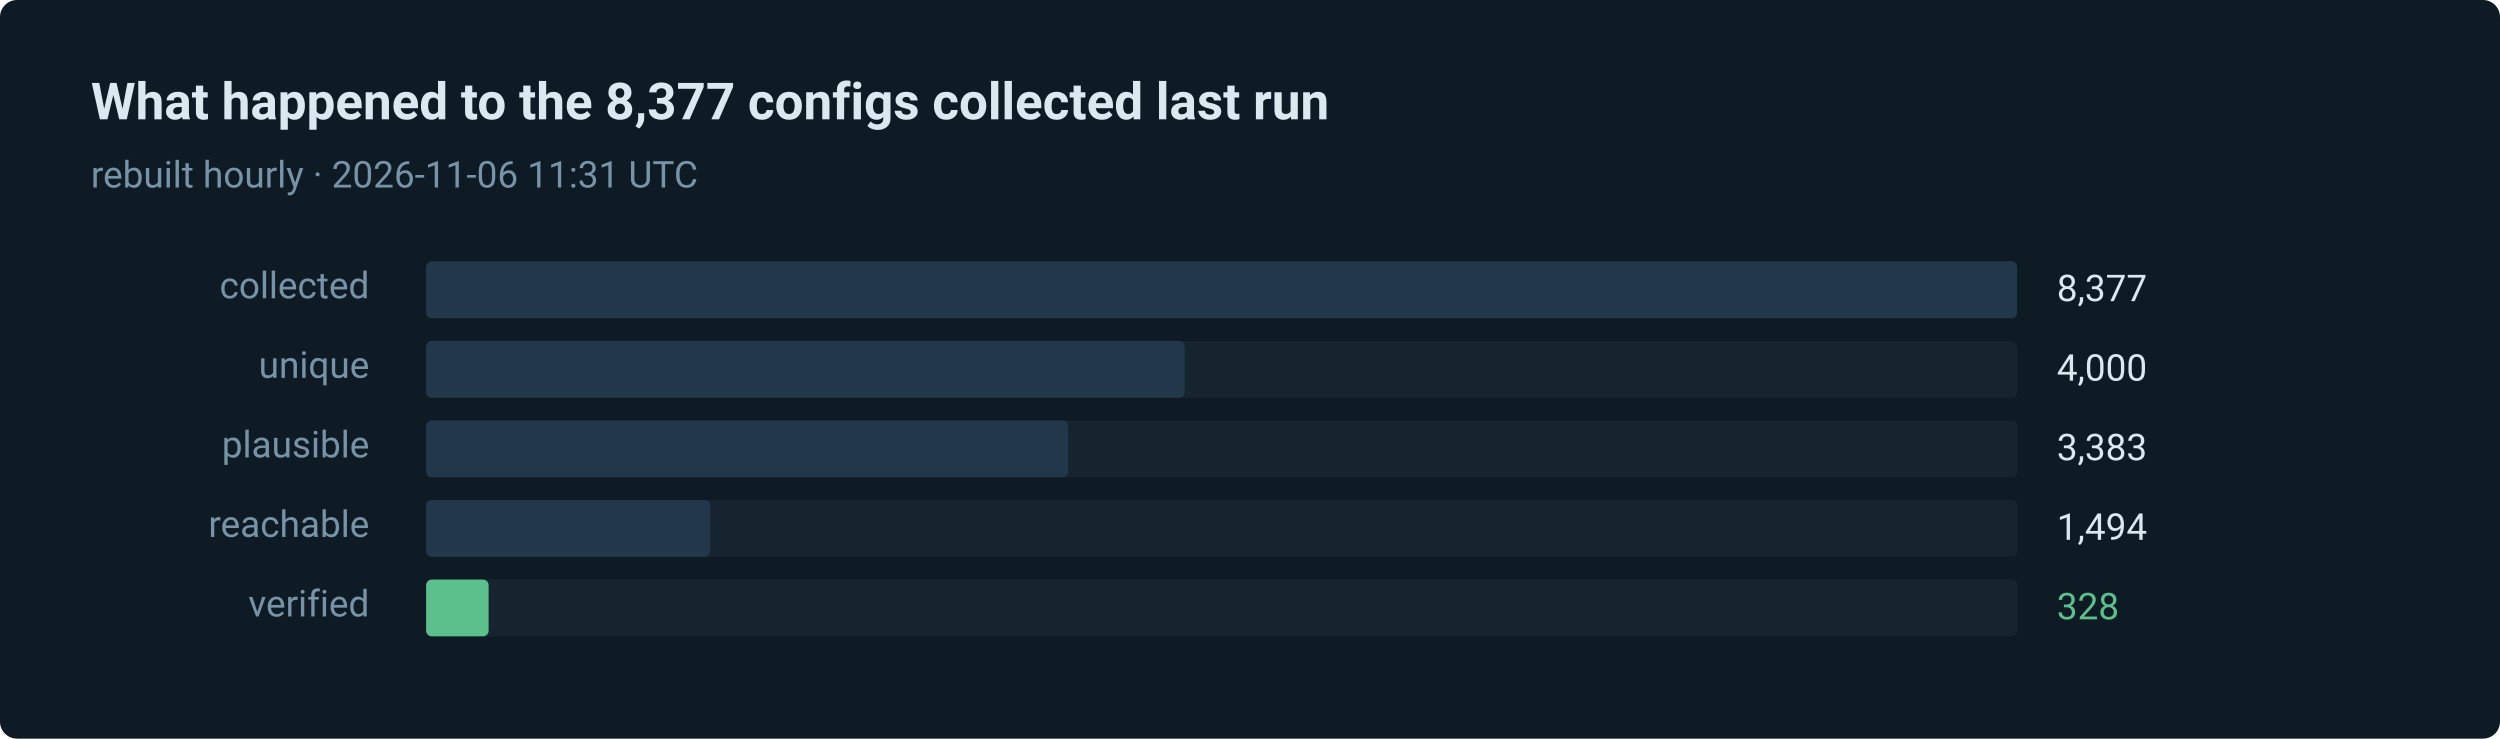
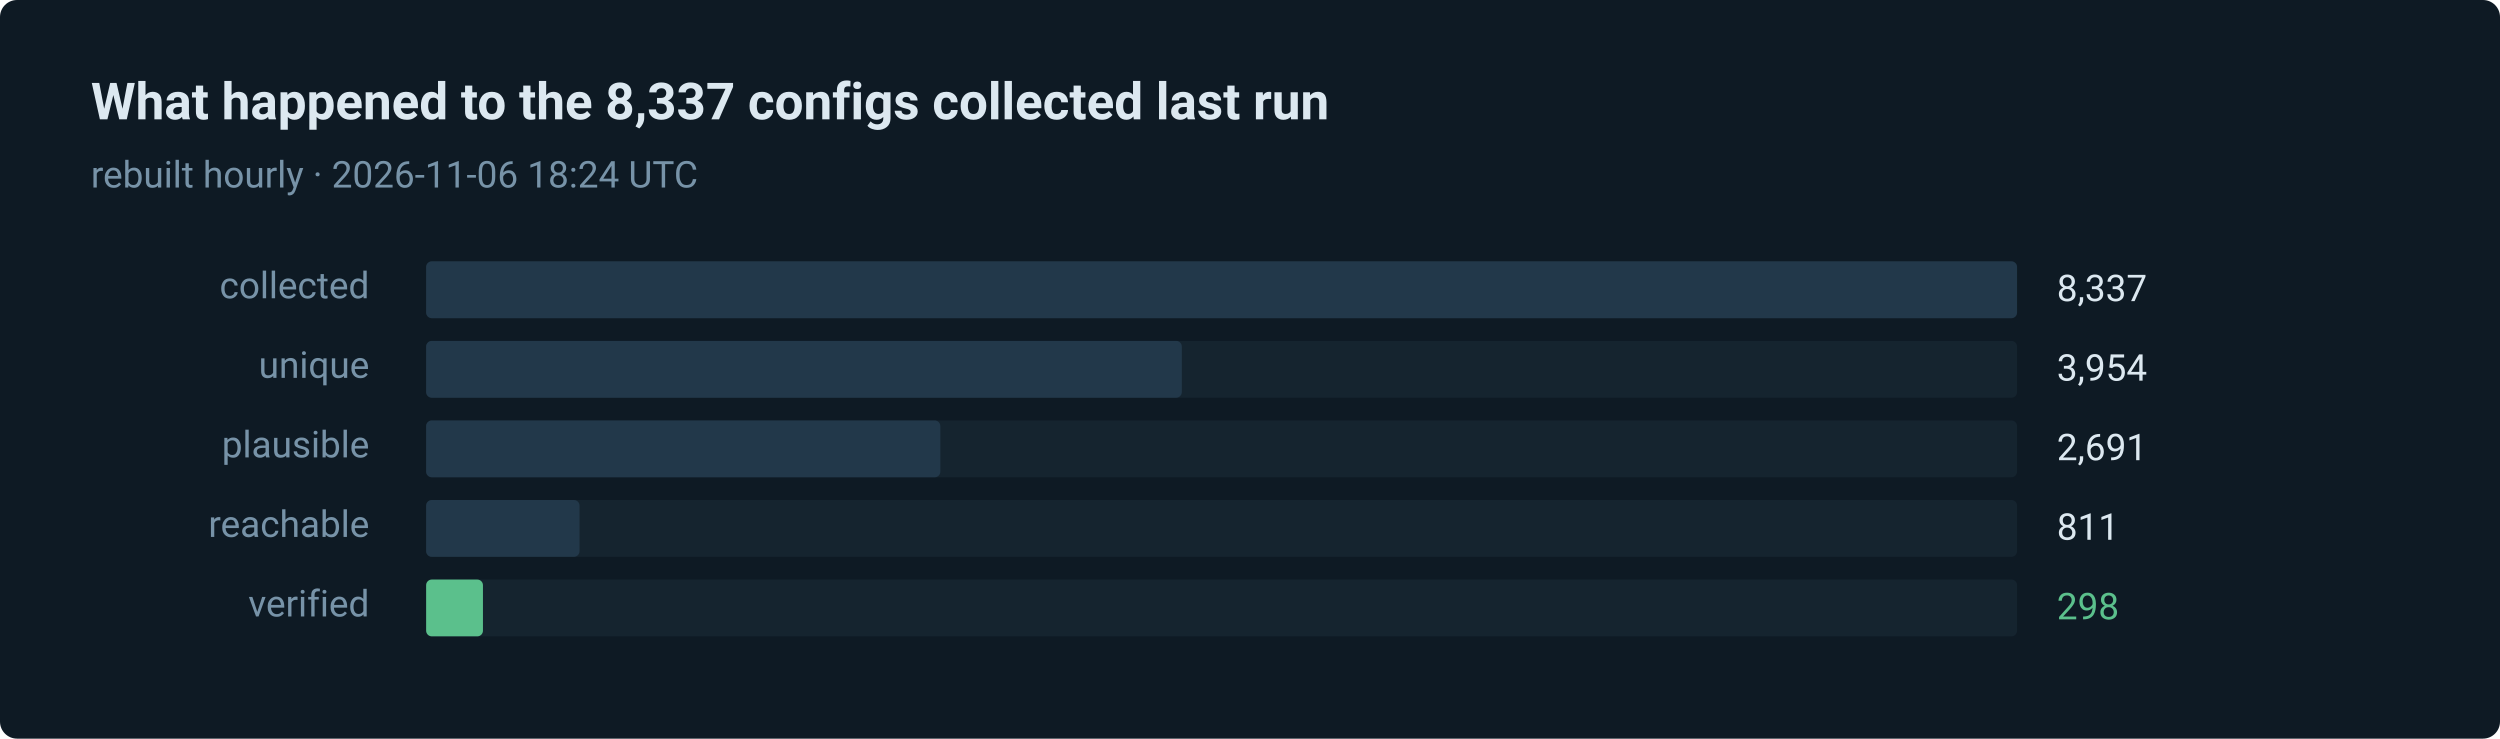
- <svg xmlns="http://www.w3.org/2000/svg" width="880" height="260" viewBox="0 0 880 260" role="img" aria-label="328 of 8377 routes verified in the last run">
+ <svg xmlns="http://www.w3.org/2000/svg" width="880" height="260" viewBox="0 0 880 260" role="img" aria-label="298 of 8337 routes verified in the last run">
  <style>text { font-family: ui-sans-serif, system-ui, -apple-system, 'Segoe UI', Roboto, 'Helvetica Neue', Arial, sans-serif; }</style>
  <rect width="880" height="260" rx="6" fill="#0e1a24" />
-   <text x="32" y="42" fill="#dce8f0" font-size="18" font-weight="600">What happened to the 8,377 configs collected last run</text>
-   <text x="32" y="66" fill="#7793a8" font-size="13">rebuilt hourly · 2026-11-06 11:31 UTC</text>
+   <text x="32" y="42" fill="#dce8f0" font-size="18" font-weight="600">What happened to the 8,337 configs collected last run</text>
+   <text x="32" y="66" fill="#7793a8" font-size="13">rebuilt hourly · 2026-11-06 18:24 UTC</text>
  <text x="130" y="105" fill="#7793a8" font-size="13" text-anchor="end">collected</text>
  <rect x="150" y="92" width="560" height="20" rx="2" fill="#15242f" />
  <rect x="150" y="92" width="560" height="20" rx="2" fill="#22384a" />
-   <text x="724" y="106" fill="#dce8f0" font-size="13">8,377</text>
+   <text x="724" y="106" fill="#dce8f0" font-size="13">8,337</text>
  <text x="130" y="133" fill="#7793a8" font-size="13" text-anchor="end">unique</text>
  <rect x="150" y="120" width="560" height="20" rx="2" fill="#15242f" />
-   <rect x="150" y="120" width="267" height="20" rx="2" fill="#22384a" />
-   <text x="724" y="134" fill="#dce8f0" font-size="13">4,000</text>
+   <rect x="150" y="120" width="266" height="20" rx="2" fill="#22384a" />
+   <text x="724" y="134" fill="#dce8f0" font-size="13">3,954</text>
  <text x="130" y="161" fill="#7793a8" font-size="13" text-anchor="end">plausible</text>
  <rect x="150" y="148" width="560" height="20" rx="2" fill="#15242f" />
-   <rect x="150" y="148" width="226" height="20" rx="2" fill="#22384a" />
-   <text x="724" y="162" fill="#dce8f0" font-size="13">3,383</text>
+   <rect x="150" y="148" width="181" height="20" rx="2" fill="#22384a" />
+   <text x="724" y="162" fill="#dce8f0" font-size="13">2,691</text>
  <text x="130" y="189" fill="#7793a8" font-size="13" text-anchor="end">reachable</text>
  <rect x="150" y="176" width="560" height="20" rx="2" fill="#15242f" />
-   <rect x="150" y="176" width="100" height="20" rx="2" fill="#22384a" />
-   <text x="724" y="190" fill="#dce8f0" font-size="13">1,494</text>
+   <rect x="150" y="176" width="54" height="20" rx="2" fill="#22384a" />
+   <text x="724" y="190" fill="#dce8f0" font-size="13">811</text>
  <text x="130" y="217" fill="#7793a8" font-size="13" text-anchor="end">verified</text>
  <rect x="150" y="204" width="560" height="20" rx="2" fill="#15242f" />
-   <rect x="150" y="204" width="22" height="20" rx="2" fill="#5bc08c" />
-   <text x="724" y="218" fill="#5bc08c" font-size="13">328</text>
+   <rect x="150" y="204" width="20" height="20" rx="2" fill="#5bc08c" />
+   <text x="724" y="218" fill="#5bc08c" font-size="13">298</text>
</svg>
